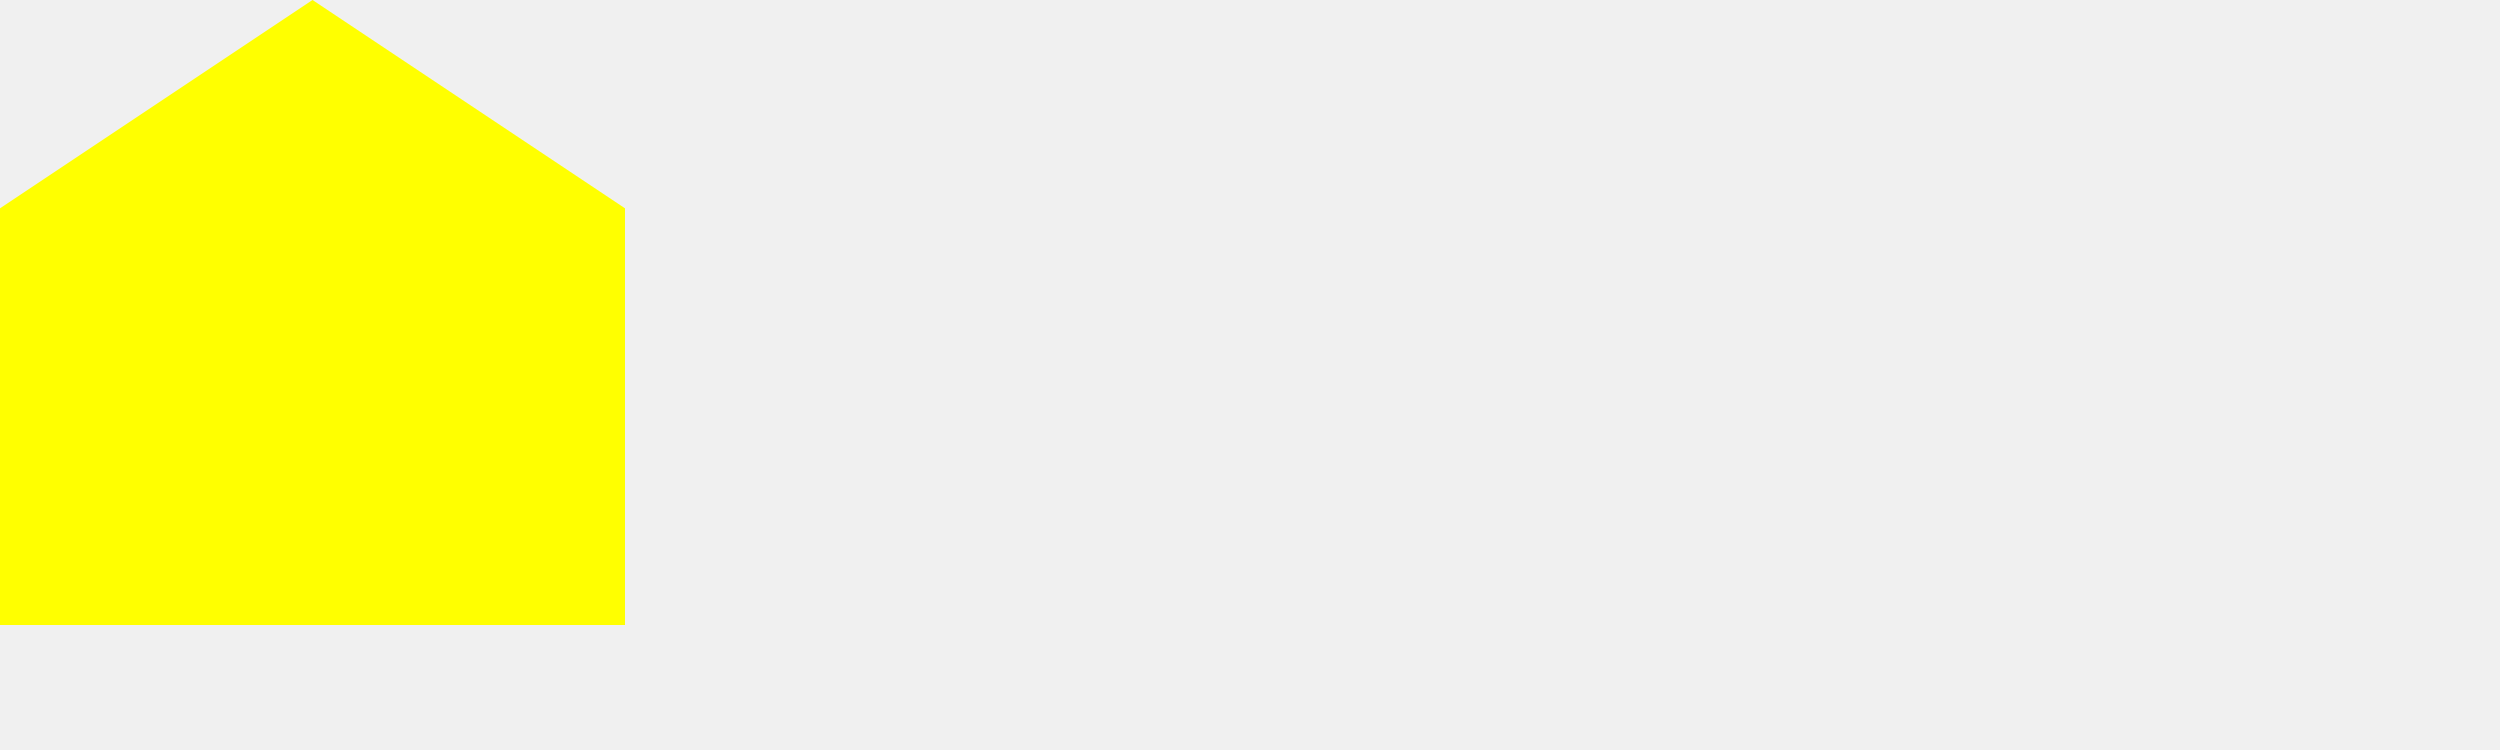
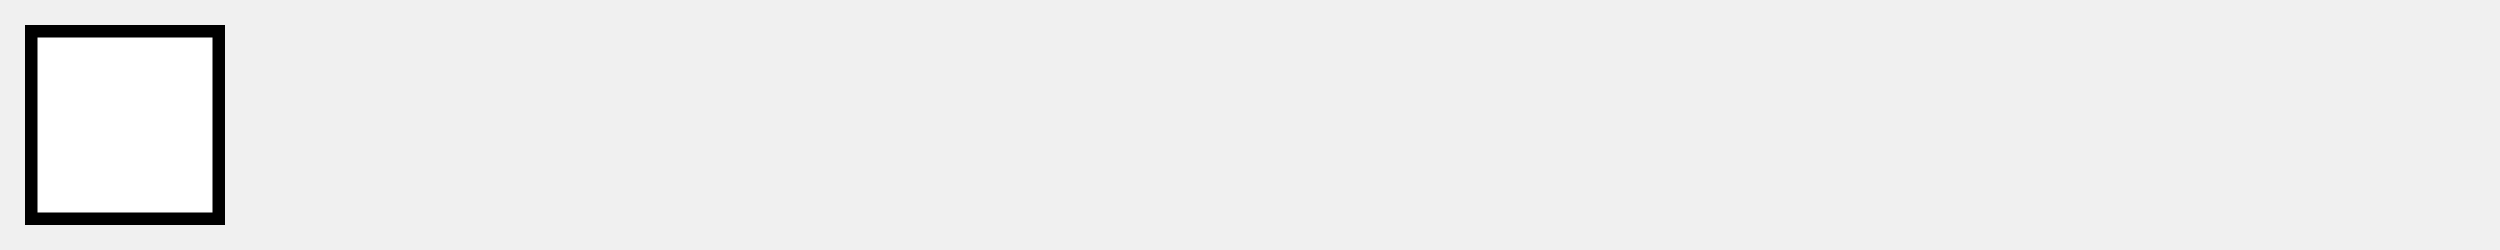
- <svg width="600" height="180" viewBox="0 0 600 180">
-   <polygon points="0,50 75,0 150,50 150,150 0,150" fill="yellow" />
+ <svg x="0px" y="0px" width="400px" height="40px" style="background-color:#ddd">
+   <rect x="5" y="5" width="30" height="30" stroke="black" fill="#fff" stroke-width="2">
+     <animate attributeName="x" from="-30" to="400" dur="4s" repeatCount="indefinite" />
+   </rect>
</svg>
